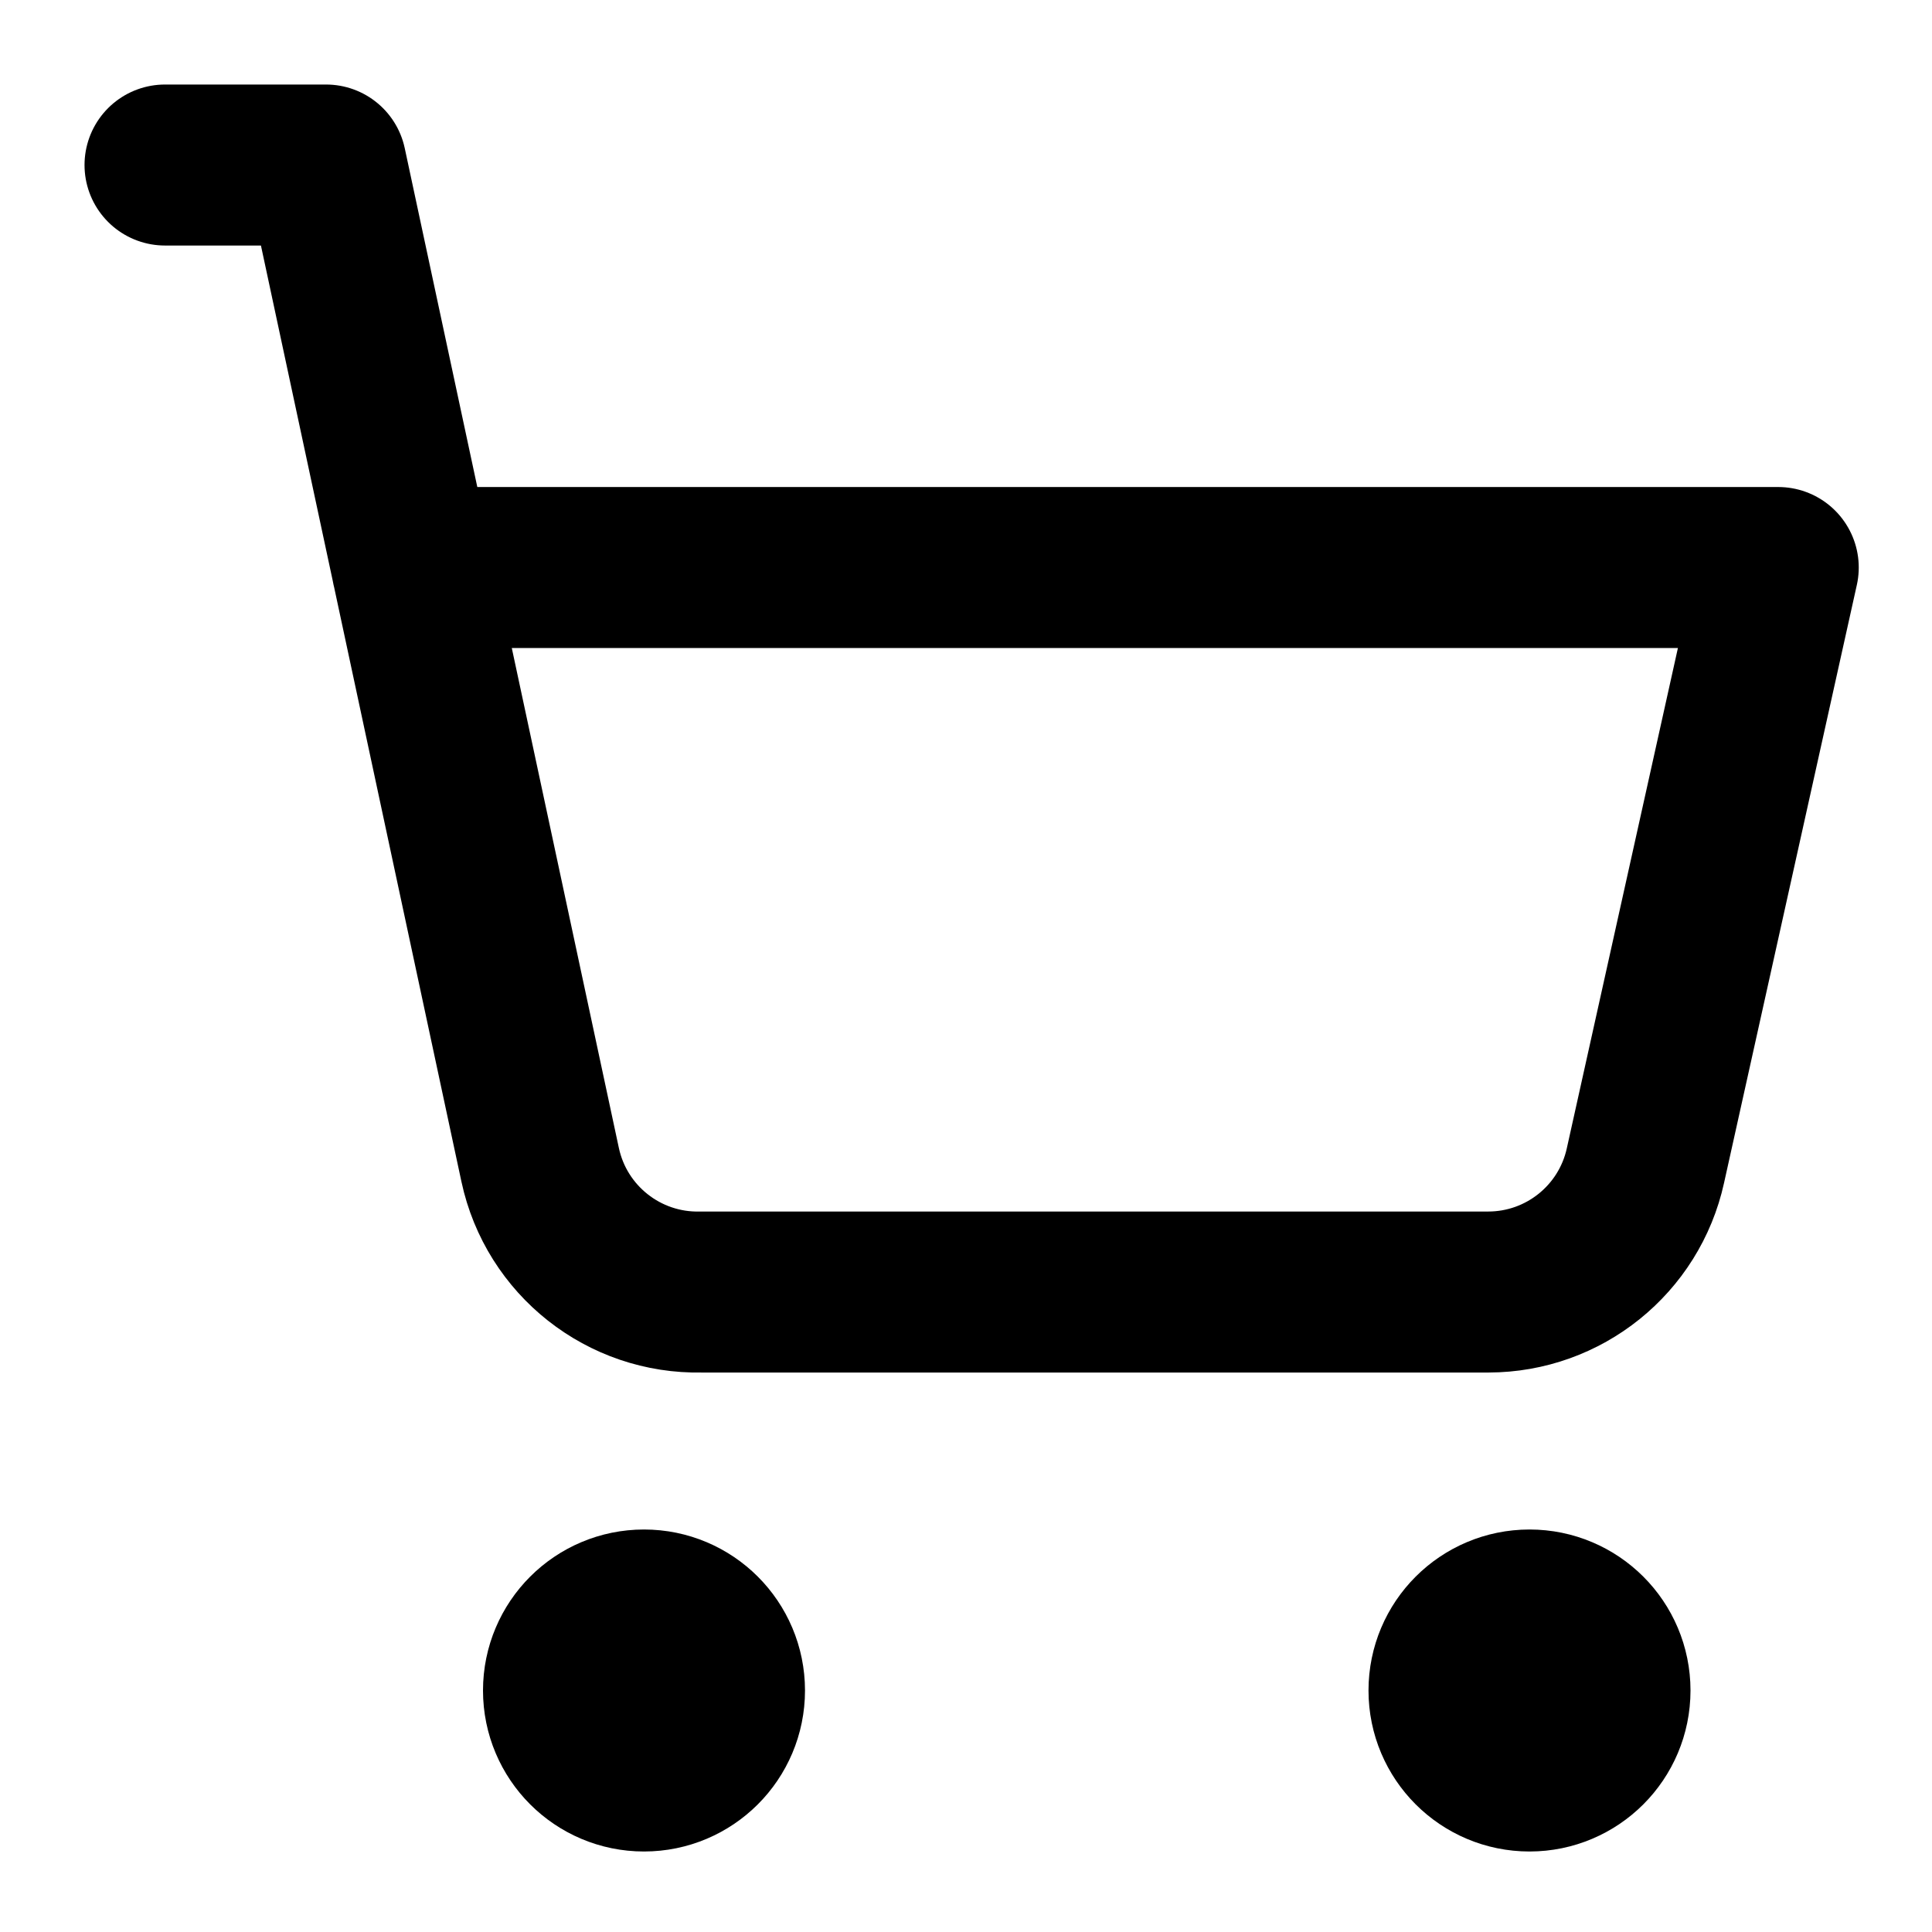
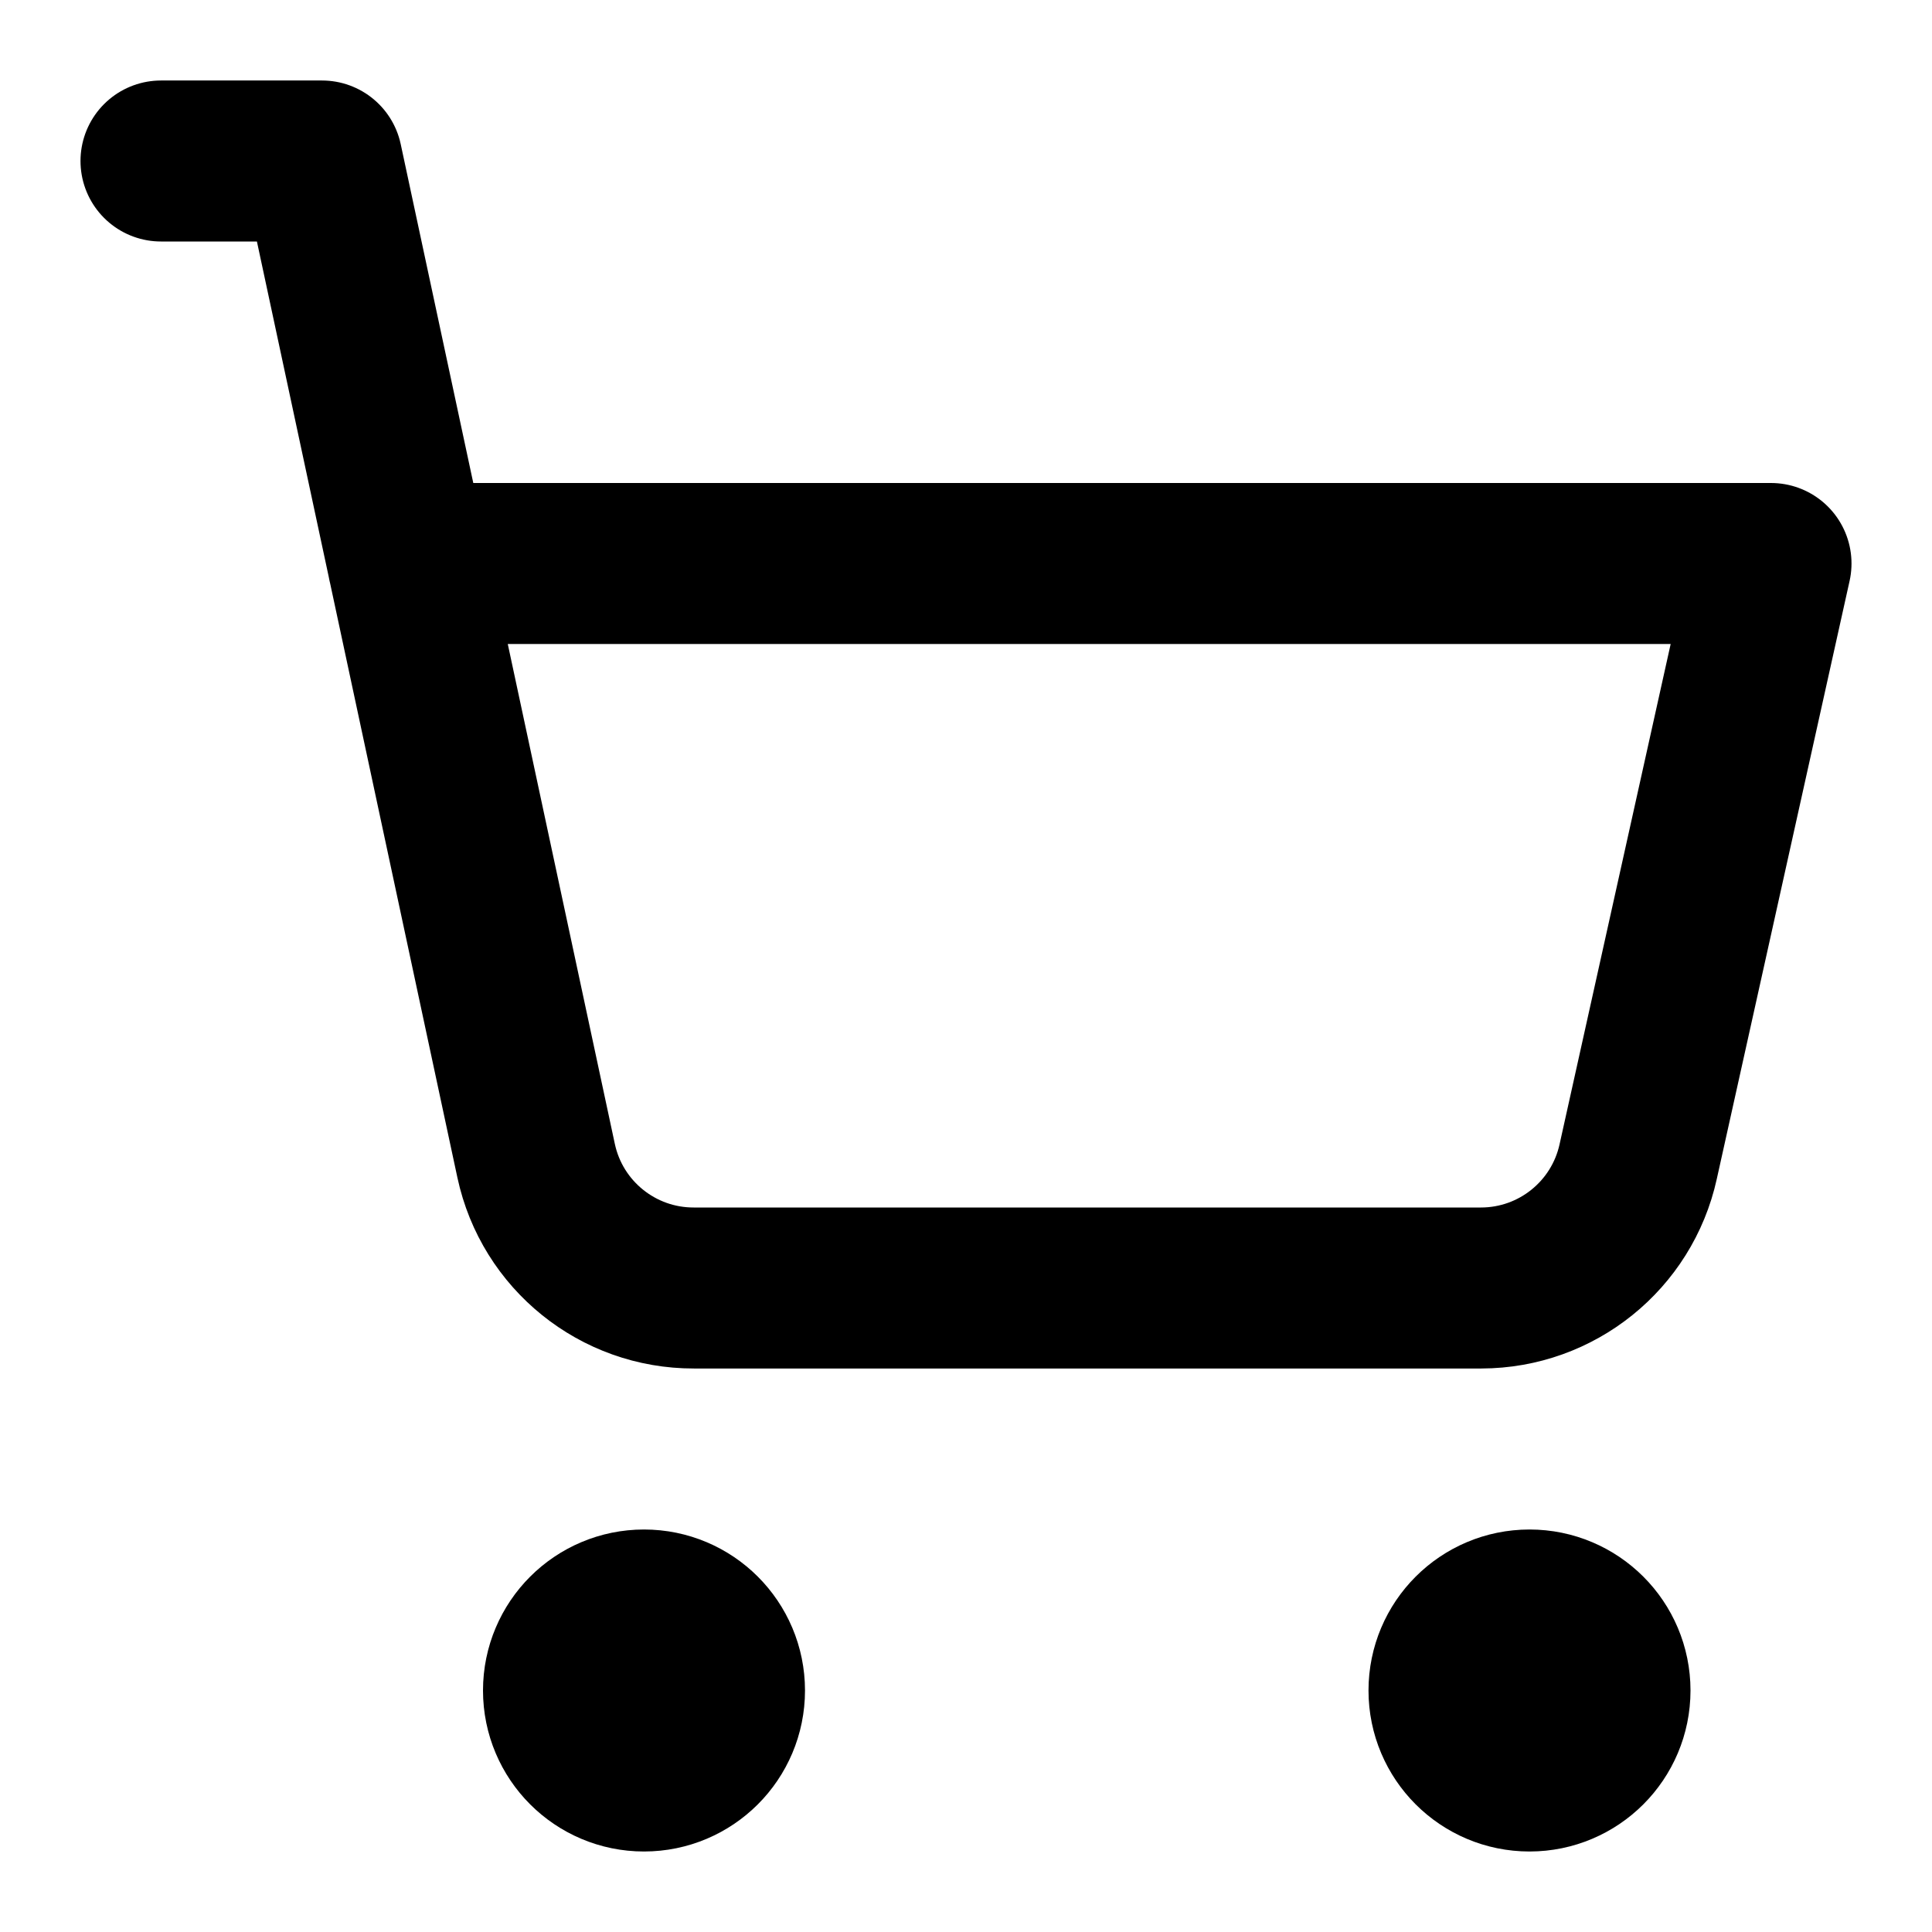
<svg xmlns="http://www.w3.org/2000/svg" width="24" height="24" viewBox="0 0 24 24" fill="none" stroke="currentColor" stroke-width="2" stroke-linecap="round" stroke-linejoin="round">
+   <path d="M2 2h2l2.66 12.42A2 2 0 0 0 8.62 16h9.78a2 2 0 0 0 1.95-1.57L22 7H5.07" />
+   <circle cx="19" cy="21" r="1" />
  <circle cx="8" cy="21" r="1" />
-   <circle cx="19" cy="21" r="1" />
-   <path d="M2.05 2.05h2l2.66 12.42a2 2 0 0 0 2 1.58h9.78a2 2 0 0 0 1.95-1.57l1.65-7.43H5.12" />
</svg>
